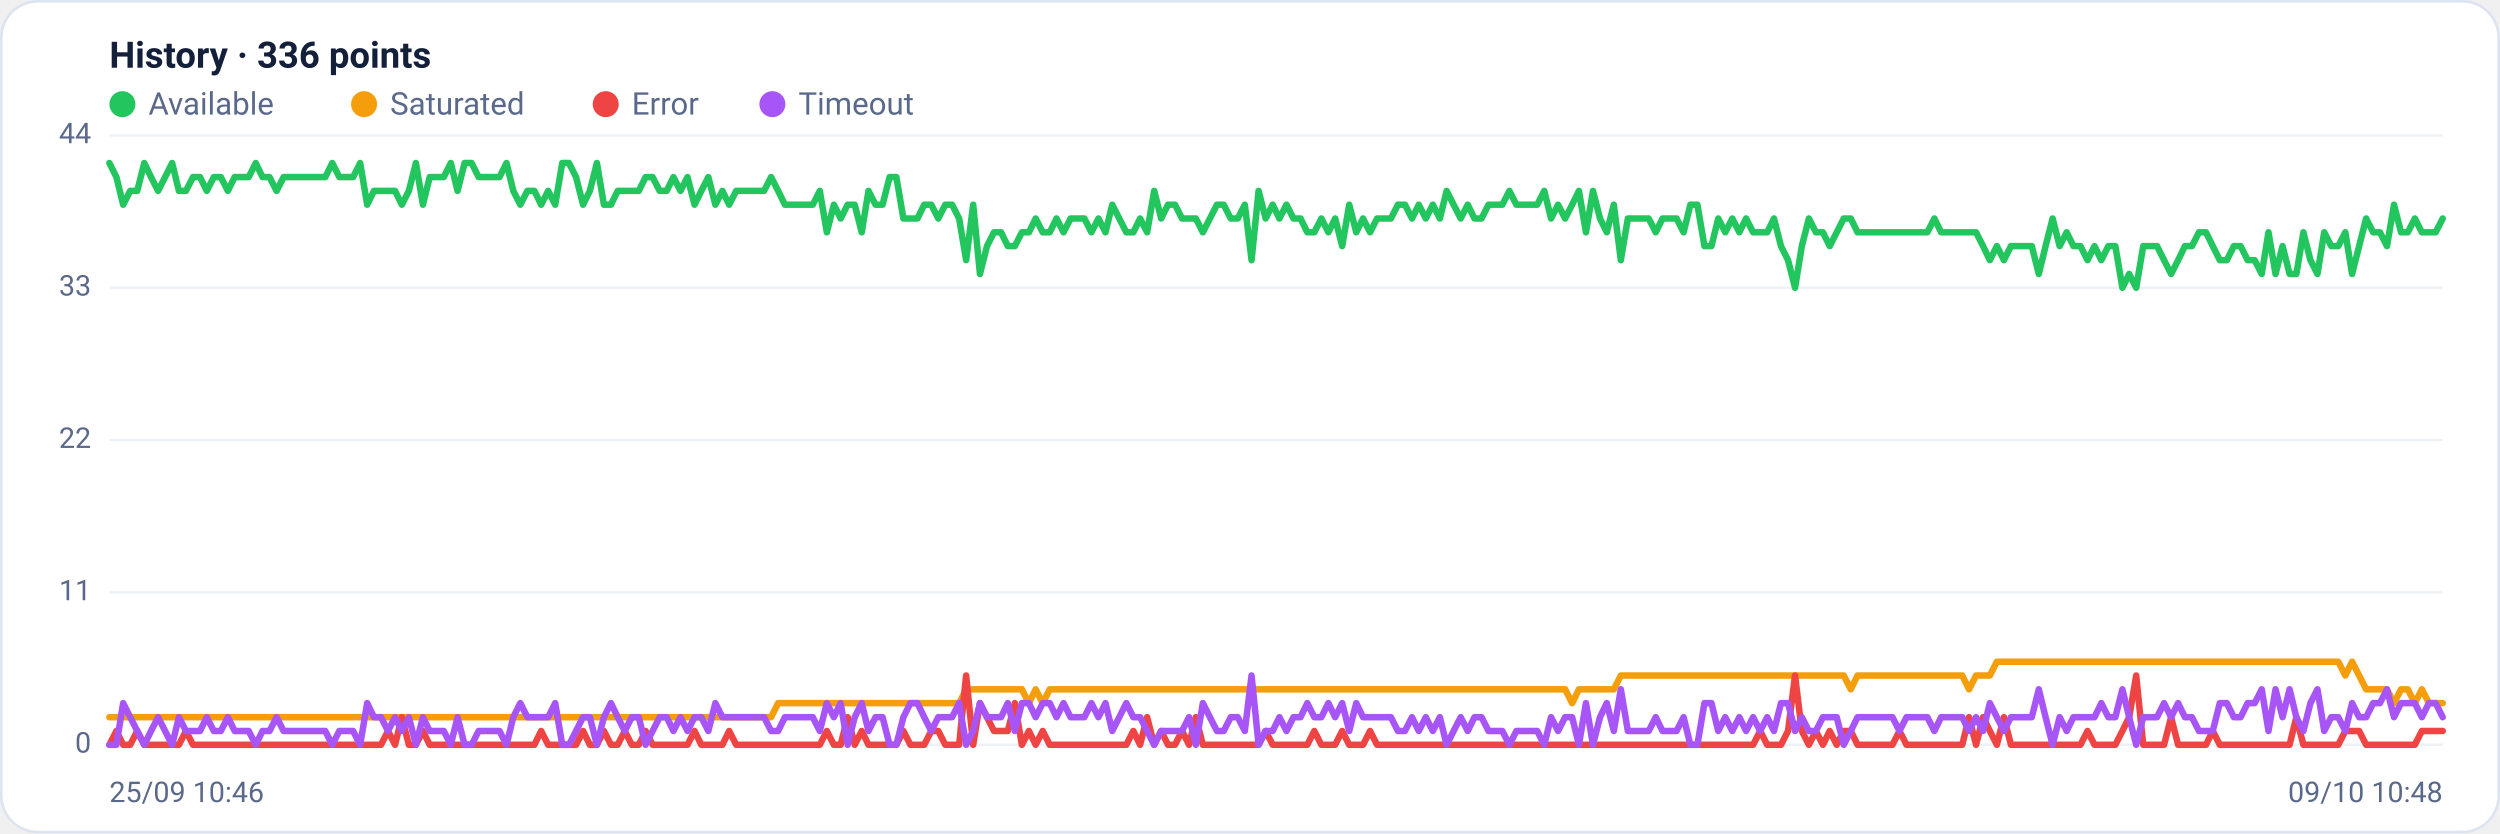
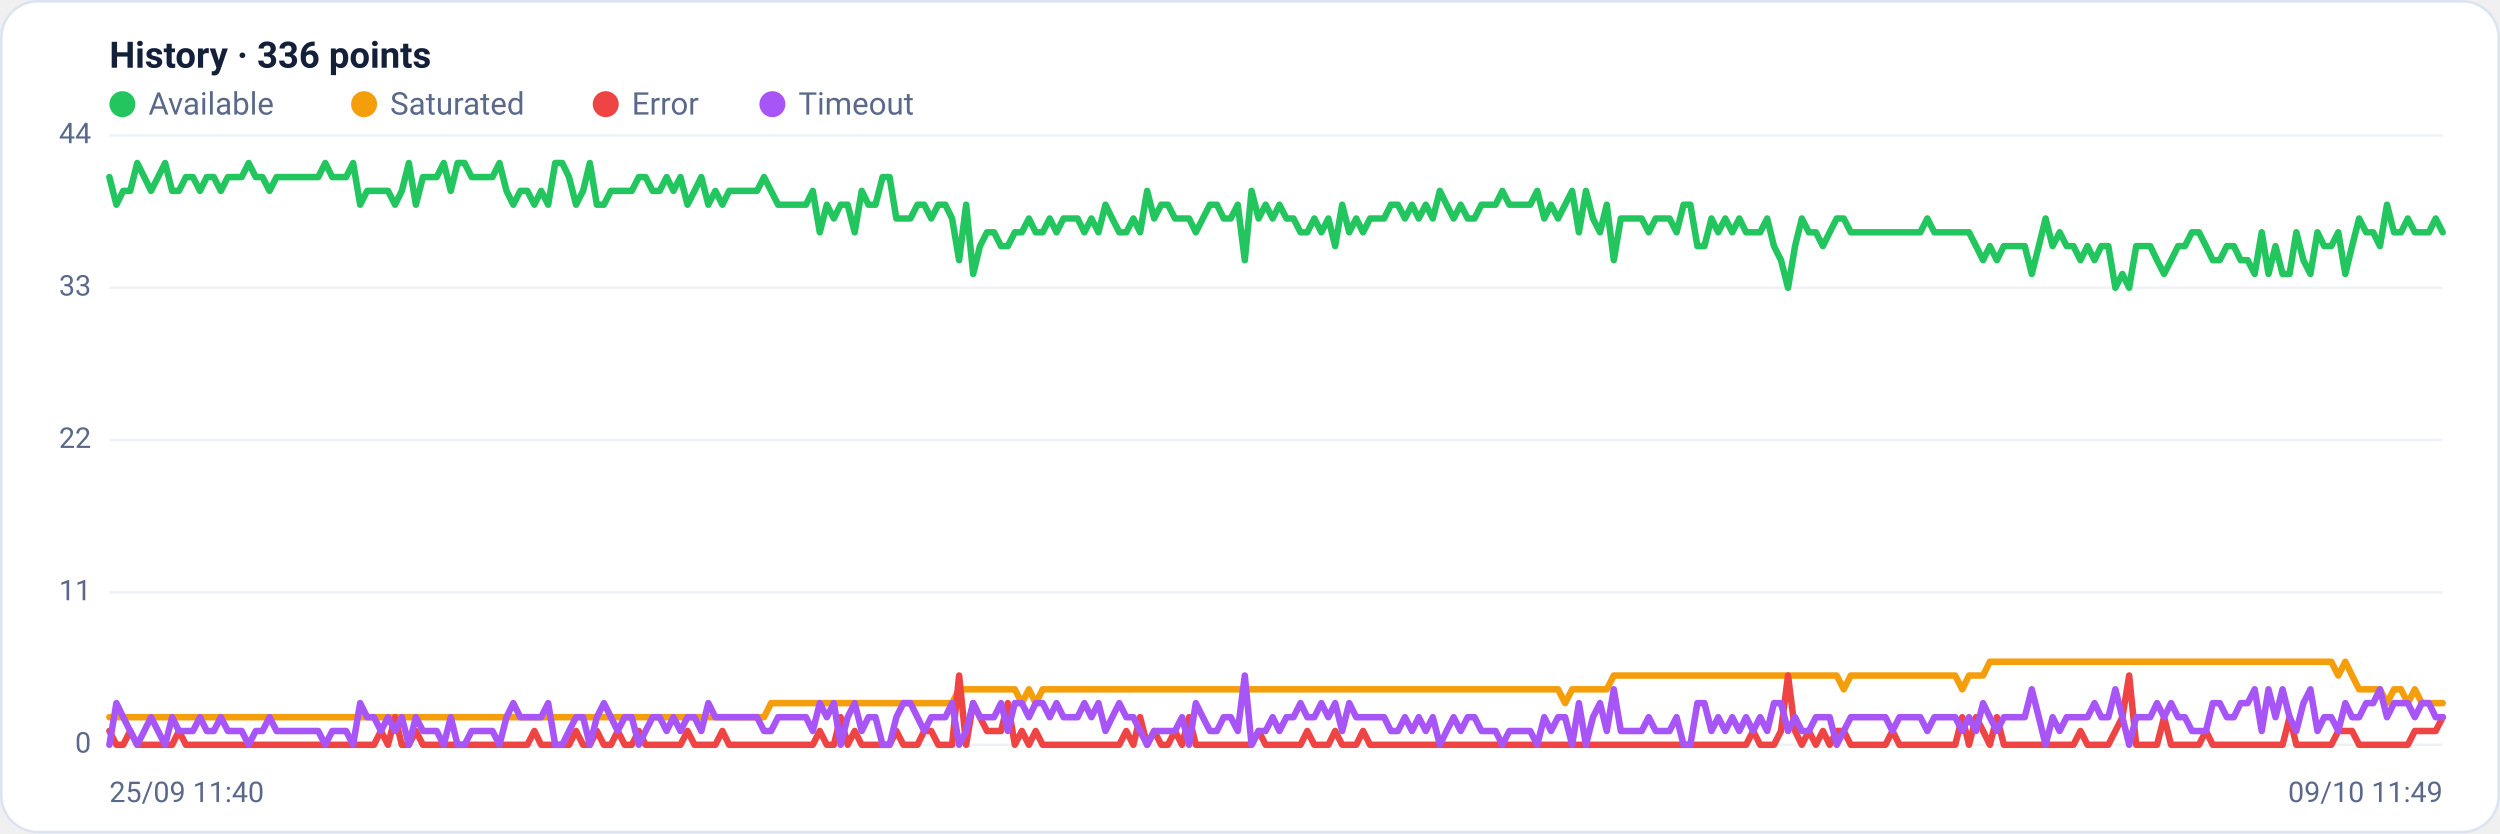
<svg xmlns="http://www.w3.org/2000/svg" viewBox="0 0 960 320" width="960" height="320" font-family="Segoe UI, system-ui, -apple-system, Roboto, Helvetica, Arial, sans-serif" role="img" aria-label="Availability history per region">
  <rect x="0.5" y="0.5" width="959" height="319" rx="14" fill="#ffffff" stroke="#dce3f1" />
  <text x="42" y="26" font-size="14" font-weight="600" fill="#14203a">History · 336 points</text>
  <circle cx="47" cy="40" r="5" fill="#22c55e" />
  <text x="57" y="44" font-size="12" fill="#5a688a">Available</text>
  <circle cx="139.8" cy="40" r="5" fill="#f59e0b" />
  <text x="149.8" y="44" font-size="12" fill="#5a688a">Saturated</text>
  <circle cx="232.6" cy="40" r="5" fill="#ef4444" />
  <text x="242.6" y="44" font-size="12" fill="#5a688a">Error</text>
  <circle cx="296.6" cy="40" r="5" fill="#a855f7" />
  <text x="306.6" y="44" font-size="12" fill="#5a688a">Timeout</text>
  <line x1="42" y1="286.0" x2="938" y2="286.0" stroke="#eef2f7" stroke-width="1" />
  <text x="35" y="289.0" text-anchor="end" font-size="11" fill="#5a688a">0</text>
  <line x1="42" y1="227.5" x2="938" y2="227.5" stroke="#eef2f7" stroke-width="1" />
  <text x="35" y="230.5" text-anchor="end" font-size="11" fill="#5a688a">11</text>
  <line x1="42" y1="169.0" x2="938" y2="169.0" stroke="#eef2f7" stroke-width="1" />
  <text x="35" y="172.0" text-anchor="end" font-size="11" fill="#5a688a">22</text>
  <line x1="42" y1="110.5" x2="938" y2="110.5" stroke="#eef2f7" stroke-width="1" />
  <text x="35" y="113.5" text-anchor="end" font-size="11" fill="#5a688a">33</text>
  <line x1="42" y1="52.0" x2="938" y2="52.0" stroke="#eef2f7" stroke-width="1" />
  <text x="35" y="55.0" text-anchor="end" font-size="11" fill="#5a688a">44</text>
-   <polyline fill="none" stroke="#22c55e" stroke-width="2.5" stroke-linejoin="round" stroke-linecap="round" points="42.0,62.6 44.7,68.0 47.3,78.6 50.0,73.3 52.7,73.3 55.4,62.6 58.0,68.0 60.7,73.3 63.4,68.0 66.1,62.6 68.7,73.3 71.4,73.3 74.1,68.0 76.8,68.0 79.4,73.3 82.1,68.0 84.8,68.0 87.5,73.3 90.1,68.0 92.8,68.0 95.5,68.0 98.2,62.6 100.8,68.0 103.5,68.0 106.2,73.3 108.9,68.0 111.5,68.0 114.2,68.0 116.9,68.0 119.6,68.0 122.2,68.0 124.9,68.0 127.6,62.6 130.3,68.0 132.9,68.0 135.6,68.0 138.3,62.6 141.0,78.6 143.6,73.3 146.3,73.3 149.0,73.3 151.7,73.3 154.3,78.6 157.0,73.3 159.7,62.6 162.4,78.6 165.0,68.0 167.7,68.0 170.4,68.0 173.1,62.6 175.7,73.3 178.4,62.6 181.1,62.6 183.8,68.0 186.4,68.0 189.1,68.0 191.8,68.0 194.5,62.6 197.1,73.3 199.8,78.6 202.5,73.3 205.2,73.3 207.8,78.6 210.5,73.3 213.2,78.6 215.9,62.6 218.5,62.6 221.2,68.0 223.9,78.6 226.5,73.3 229.2,62.6 231.9,78.6 234.6,78.6 237.2,73.3 239.9,73.3 242.6,73.3 245.3,73.3 247.9,68.0 250.6,68.0 253.3,73.3 256.0,73.3 258.6,68.0 261.3,73.3 264.0,68.0 266.7,78.6 269.3,73.3 272.0,68.0 274.7,78.6 277.4,73.3 280.0,78.6 282.7,73.3 285.4,73.3 288.1,73.3 290.7,73.3 293.4,73.3 296.1,68.0 298.8,73.3 301.4,78.6 304.1,78.6 306.8,78.6 309.5,78.6 312.1,78.6 314.8,73.3 317.5,89.2 320.2,78.6 322.8,83.9 325.5,78.6 328.2,78.6 330.9,89.2 333.5,73.3 336.2,78.6 338.9,78.6 341.6,68.0 344.2,68.0 346.9,83.9 349.6,83.9 352.3,83.9 354.9,78.6 357.6,78.6 360.3,83.9 363.0,78.6 365.6,78.6 368.3,83.9 371.0,99.9 373.7,78.6 376.3,105.2 379.0,94.5 381.7,89.2 384.4,89.2 387.0,94.5 389.7,94.5 392.4,89.2 395.1,89.2 397.7,83.9 400.4,89.2 403.1,89.2 405.7,83.9 408.4,89.2 411.1,83.9 413.8,83.9 416.4,83.9 419.1,89.2 421.8,83.9 424.5,89.2 427.1,78.6 429.8,83.9 432.5,89.2 435.2,89.2 437.8,83.9 440.5,89.2 443.2,73.3 445.9,83.9 448.5,78.6 451.2,78.6 453.9,83.9 456.6,83.9 459.2,83.9 461.9,89.2 464.6,83.9 467.3,78.6 469.9,78.6 472.6,83.9 475.3,83.9 478.0,78.6 480.6,99.9 483.3,73.3 486.0,83.9 488.7,78.6 491.3,83.9 494.0,78.6 496.7,83.9 499.4,83.9 502.0,89.2 504.7,89.2 507.4,83.9 510.1,89.2 512.7,83.9 515.4,94.5 518.1,78.6 520.8,89.2 523.4,83.9 526.1,89.2 528.8,83.9 531.5,83.9 534.1,83.9 536.8,78.6 539.5,78.6 542.2,83.9 544.8,78.6 547.5,83.9 550.2,78.6 552.9,83.9 555.5,73.3 558.2,78.6 560.9,83.9 563.6,78.6 566.2,83.9 568.9,83.9 571.6,78.6 574.3,78.6 576.9,78.6 579.6,73.3 582.3,78.6 584.9,78.6 587.6,78.6 590.3,78.6 593.0,73.3 595.6,83.9 598.3,78.6 601.0,83.9 603.7,78.6 606.3,73.3 609.0,89.2 611.7,73.3 614.4,83.9 617.0,89.2 619.7,78.6 622.4,99.9 625.1,83.9 627.7,83.9 630.4,83.9 633.1,83.9 635.8,89.2 638.4,83.9 641.1,83.9 643.8,83.9 646.5,89.2 649.1,78.6 651.8,78.6 654.5,94.5 657.2,94.5 659.8,83.9 662.5,89.2 665.2,83.9 667.9,89.2 670.5,83.9 673.2,89.2 675.9,89.2 678.6,89.2 681.2,83.9 683.9,94.5 686.6,99.9 689.3,110.5 691.9,94.5 694.6,83.9 697.3,89.2 700.0,89.2 702.6,94.5 705.3,89.2 708.0,83.9 710.7,83.9 713.3,89.2 716.0,89.2 718.7,89.2 721.4,89.2 724.0,89.2 726.7,89.2 729.4,89.2 732.1,89.2 734.7,89.2 737.4,89.2 740.1,89.2 742.8,83.9 745.4,89.2 748.1,89.2 750.8,89.2 753.5,89.2 756.1,89.2 758.8,89.2 761.5,94.5 764.1,99.9 766.8,94.5 769.5,99.9 772.2,94.5 774.8,94.5 777.5,94.5 780.2,94.5 782.9,105.2 785.5,94.5 788.2,83.9 790.9,94.5 793.6,89.2 796.2,94.5 798.9,94.5 801.6,99.9 804.3,94.5 806.9,99.9 809.6,94.5 812.3,94.5 815.0,110.5 817.6,105.2 820.3,110.5 823.0,94.5 825.7,94.5 828.3,94.5 831.0,99.9 833.7,105.2 836.4,99.9 839.0,94.5 841.7,94.5 844.4,89.2 847.1,89.2 849.7,94.5 852.4,99.9 855.1,99.9 857.8,94.5 860.4,94.5 863.1,99.9 865.8,99.9 868.5,105.2 871.1,89.2 873.8,105.2 876.5,94.5 879.2,105.2 881.8,105.2 884.5,89.2 887.2,99.9 889.9,105.2 892.5,89.2 895.2,94.5 897.9,94.5 900.6,89.2 903.2,105.2 905.9,94.5 908.6,83.9 911.3,89.2 913.9,89.2 916.6,94.5 919.3,78.6 922.0,89.2 924.6,89.2 927.3,83.9 930.0,89.2 932.7,89.2 935.3,89.2 938.0,83.9" />
-   <polyline fill="none" stroke="#f59e0b" stroke-width="2.5" stroke-linejoin="round" stroke-linecap="round" points="42.0,275.4 44.7,275.4 47.3,275.4 50.0,275.4 52.7,275.4 55.4,275.4 58.0,275.4 60.7,275.4 63.4,275.4 66.1,275.4 68.7,275.4 71.4,275.4 74.1,275.4 76.8,275.4 79.4,275.4 82.1,275.4 84.8,275.4 87.5,275.4 90.1,275.4 92.8,275.4 95.5,275.4 98.2,275.4 100.8,275.4 103.5,275.4 106.2,275.4 108.9,275.4 111.5,275.4 114.2,275.4 116.9,275.4 119.6,275.4 122.2,275.4 124.9,275.4 127.6,275.4 130.3,275.4 132.9,275.4 135.6,275.4 138.3,275.4 141.0,275.4 143.6,275.4 146.3,275.4 149.0,275.4 151.7,275.4 154.3,275.4 157.0,275.4 159.7,275.4 162.4,275.4 165.0,275.4 167.7,275.4 170.4,275.4 173.1,275.4 175.7,275.4 178.4,275.4 181.1,275.4 183.8,275.4 186.4,275.4 189.1,275.4 191.8,275.4 194.5,275.4 197.1,275.4 199.8,275.4 202.5,275.4 205.2,275.4 207.8,275.4 210.5,275.4 213.2,275.4 215.9,275.4 218.5,275.4 221.2,275.4 223.9,275.4 226.5,275.4 229.2,275.4 231.9,275.4 234.6,275.4 237.2,275.4 239.9,275.4 242.6,275.4 245.3,275.4 247.9,275.4 250.6,275.4 253.3,275.4 256.0,275.4 258.6,275.4 261.3,275.4 264.0,275.4 266.7,275.4 269.3,275.4 272.0,275.4 274.7,275.4 277.4,275.4 280.0,275.4 282.7,275.4 285.4,275.4 288.1,275.4 290.7,275.4 293.4,275.4 296.1,275.4 298.8,270.0 301.4,270.0 304.1,270.0 306.8,270.0 309.5,270.0 312.1,270.0 314.8,270.0 317.5,270.0 320.2,270.0 322.8,270.0 325.5,270.0 328.2,270.0 330.9,270.0 333.5,270.0 336.2,270.0 338.9,270.0 341.6,270.0 344.2,270.0 346.9,270.0 349.6,270.0 352.3,270.0 354.9,270.0 357.6,270.0 360.3,270.0 363.0,270.0 365.6,270.0 368.3,270.0 371.0,264.7 373.7,264.7 376.3,264.7 379.0,264.7 381.7,264.7 384.4,264.7 387.0,264.7 389.7,264.7 392.4,264.7 395.1,270.0 397.7,264.7 400.4,270.0 403.1,264.7 405.7,264.7 408.4,264.7 411.1,264.7 413.8,264.7 416.4,264.7 419.1,264.7 421.8,264.7 424.5,264.7 427.1,264.7 429.8,264.7 432.5,264.7 435.2,264.7 437.8,264.7 440.5,264.7 443.2,264.7 445.9,264.7 448.5,264.7 451.2,264.7 453.9,264.7 456.6,264.7 459.2,264.7 461.9,264.7 464.6,264.7 467.3,264.7 469.9,264.7 472.6,264.7 475.3,264.7 478.0,264.7 480.6,264.7 483.3,264.7 486.0,264.7 488.7,264.7 491.3,264.7 494.0,264.7 496.7,264.7 499.4,264.7 502.0,264.7 504.7,264.7 507.4,264.7 510.1,264.7 512.7,264.7 515.4,264.7 518.1,264.7 520.8,264.7 523.4,264.7 526.1,264.7 528.8,264.7 531.5,264.7 534.1,264.7 536.8,264.7 539.5,264.7 542.2,264.7 544.8,264.7 547.5,264.7 550.2,264.7 552.9,264.7 555.5,264.7 558.2,264.7 560.9,264.7 563.6,264.7 566.2,264.7 568.9,264.7 571.6,264.7 574.3,264.7 576.9,264.7 579.6,264.7 582.3,264.7 584.9,264.7 587.6,264.7 590.3,264.7 593.0,264.7 595.6,264.7 598.3,264.7 601.0,264.7 603.7,270.0 606.3,264.7 609.0,264.7 611.7,264.7 614.4,264.7 617.0,264.7 619.7,264.7 622.4,259.4 625.1,259.4 627.7,259.4 630.4,259.4 633.1,259.4 635.8,259.4 638.4,259.4 641.1,259.4 643.8,259.4 646.5,259.4 649.1,259.4 651.8,259.4 654.5,259.4 657.2,259.4 659.8,259.4 662.5,259.4 665.2,259.4 667.9,259.4 670.5,259.4 673.2,259.4 675.9,259.4 678.6,259.4 681.2,259.4 683.9,259.4 686.6,259.4 689.3,259.4 691.9,259.4 694.6,259.4 697.3,259.4 700.0,259.4 702.6,259.4 705.3,259.4 708.0,259.4 710.7,264.7 713.3,259.4 716.0,259.4 718.7,259.4 721.4,259.4 724.0,259.4 726.7,259.4 729.4,259.4 732.1,259.4 734.7,259.4 737.4,259.4 740.1,259.4 742.8,259.4 745.4,259.4 748.1,259.4 750.8,259.4 753.5,259.4 756.1,264.7 758.8,259.4 761.5,259.4 764.1,259.4 766.8,254.1 769.5,254.1 772.2,254.1 774.8,254.1 777.5,254.1 780.2,254.1 782.9,254.1 785.5,254.1 788.2,254.1 790.9,254.1 793.6,254.1 796.2,254.1 798.9,254.1 801.6,254.1 804.3,254.1 806.9,254.1 809.6,254.1 812.3,254.1 815.0,254.1 817.6,254.1 820.3,254.1 823.0,254.1 825.7,254.1 828.3,254.1 831.0,254.1 833.7,254.1 836.4,254.1 839.0,254.1 841.7,254.1 844.4,254.1 847.1,254.1 849.7,254.1 852.4,254.1 855.1,254.1 857.8,254.1 860.4,254.1 863.1,254.1 865.8,254.1 868.5,254.1 871.1,254.1 873.8,254.1 876.5,254.1 879.2,254.1 881.8,254.1 884.5,254.1 887.2,254.1 889.9,254.1 892.5,254.1 895.2,254.1 897.9,254.1 900.6,259.4 903.2,254.1 905.9,259.4 908.6,264.7 911.3,264.7 913.9,264.7 916.6,264.7 919.3,270.0 922.0,264.7 924.6,264.7 927.3,270.0 930.0,264.7 932.7,270.0 935.3,270.0 938.0,270.0" />
-   <polyline fill="none" stroke="#ef4444" stroke-width="2.5" stroke-linejoin="round" stroke-linecap="round" points="42.0,286.0 44.7,280.7 47.3,286.0 50.0,286.0 52.7,280.7 55.4,286.0 58.0,286.0 60.7,286.0 63.4,286.0 66.1,286.0 68.7,286.0 71.4,280.7 74.1,286.0 76.8,286.0 79.4,286.0 82.1,286.0 84.8,286.0 87.5,286.0 90.1,286.0 92.8,286.0 95.5,286.0 98.2,286.0 100.8,286.0 103.5,286.0 106.2,286.0 108.9,286.0 111.5,286.0 114.2,286.0 116.9,286.0 119.6,286.0 122.2,286.0 124.9,286.0 127.6,286.0 130.3,286.0 132.9,286.0 135.6,286.0 138.3,286.0 141.0,286.0 143.6,286.0 146.3,286.0 149.0,280.7 151.7,286.0 154.3,275.4 157.0,286.0 159.7,286.0 162.4,280.7 165.0,286.0 167.7,286.0 170.4,286.0 173.1,286.0 175.7,286.0 178.4,286.0 181.1,286.0 183.8,286.0 186.4,286.0 189.1,286.0 191.8,286.0 194.5,286.0 197.1,286.0 199.8,286.0 202.5,286.0 205.2,286.0 207.8,280.7 210.5,286.0 213.2,286.0 215.9,286.0 218.5,286.0 221.2,286.0 223.9,280.7 226.5,286.0 229.2,286.0 231.9,280.7 234.6,286.0 237.2,286.0 239.9,280.7 242.6,286.0 245.3,286.0 247.9,280.7 250.6,286.0 253.3,286.0 256.0,286.0 258.6,286.0 261.3,286.0 264.0,286.0 266.7,280.7 269.3,286.0 272.0,286.0 274.7,286.0 277.4,286.0 280.0,280.7 282.7,286.0 285.4,286.0 288.1,286.0 290.7,286.0 293.4,286.0 296.1,286.0 298.8,286.0 301.4,286.0 304.1,286.0 306.8,286.0 309.5,286.0 312.1,286.0 314.8,286.0 317.5,280.7 320.2,286.0 322.8,286.0 325.5,275.4 328.2,286.0 330.9,280.7 333.5,286.0 336.2,286.0 338.9,286.0 341.6,286.0 344.2,286.0 346.9,280.7 349.6,286.0 352.3,286.0 354.9,286.0 357.6,280.7 360.3,280.7 363.0,286.0 365.6,286.0 368.3,286.0 371.0,259.4 373.7,286.0 376.3,270.0 379.0,275.4 381.7,280.7 384.4,280.7 387.0,280.7 389.7,270.0 392.4,286.0 395.1,280.7 397.7,286.0 400.4,280.7 403.1,286.0 405.7,286.0 408.4,286.0 411.1,286.0 413.8,286.0 416.4,286.0 419.1,286.0 421.8,286.0 424.5,286.0 427.1,286.0 429.8,286.0 432.5,286.0 435.2,280.7 437.8,286.0 440.5,275.4 443.2,286.0 445.9,280.7 448.5,286.0 451.2,286.0 453.9,280.7 456.6,286.0 459.2,275.4 461.9,286.0 464.6,286.0 467.3,286.0 469.9,286.0 472.6,286.0 475.3,286.0 478.0,286.0 480.6,286.0 483.3,286.0 486.0,280.7 488.7,286.0 491.3,286.0 494.0,286.0 496.7,286.0 499.4,286.0 502.0,286.0 504.7,280.7 507.4,286.0 510.1,286.0 512.7,286.0 515.4,280.7 518.1,286.0 520.8,286.0 523.4,286.0 526.1,280.7 528.8,286.0 531.5,286.0 534.1,286.0 536.8,286.0 539.5,286.0 542.2,286.0 544.8,286.0 547.5,286.0 550.2,286.0 552.9,286.0 555.5,286.0 558.2,286.0 560.9,286.0 563.6,286.0 566.2,286.0 568.9,286.0 571.6,286.0 574.3,286.0 576.9,286.0 579.6,286.0 582.3,286.0 584.9,286.0 587.6,286.0 590.3,286.0 593.0,286.0 595.6,286.0 598.3,286.0 601.0,286.0 603.7,286.0 606.3,286.0 609.0,286.0 611.7,286.0 614.4,286.0 617.0,286.0 619.7,286.0 622.4,286.0 625.1,286.0 627.7,286.0 630.4,286.0 633.1,286.0 635.8,286.0 638.4,286.0 641.1,286.0 643.8,286.0 646.5,286.0 649.1,286.0 651.8,286.0 654.5,286.0 657.2,286.0 659.8,286.0 662.5,286.0 665.2,286.0 667.9,286.0 670.5,286.0 673.2,286.0 675.9,280.7 678.6,286.0 681.2,286.0 683.9,286.0 686.6,280.7 689.3,259.4 691.9,280.7 694.6,286.0 697.3,280.7 700.0,286.0 702.6,280.7 705.3,286.0 708.0,280.7 710.7,280.7 713.3,286.0 716.0,286.0 718.7,286.0 721.4,286.0 724.0,286.0 726.7,286.0 729.4,280.7 732.1,286.0 734.7,286.0 737.4,286.0 740.1,286.0 742.8,286.0 745.4,286.0 748.1,286.0 750.8,286.0 753.5,286.0 756.1,275.4 758.8,286.0 761.5,275.4 764.1,280.7 766.8,286.0 769.5,275.4 772.2,286.0 774.8,286.0 777.5,286.0 780.2,286.0 782.9,286.0 785.5,286.0 788.2,286.0 790.9,286.0 793.6,286.0 796.2,286.0 798.9,286.0 801.6,280.7 804.3,286.0 806.9,286.0 809.6,286.0 812.3,286.0 815.0,280.7 817.6,275.4 820.3,259.4 823.0,286.0 825.7,286.0 828.3,286.0 831.0,286.0 833.7,275.4 836.4,286.0 839.0,286.0 841.7,286.0 844.4,286.0 847.1,286.0 849.7,280.7 852.4,286.0 855.1,286.0 857.8,286.0 860.4,286.0 863.1,286.0 865.8,286.0 868.5,286.0 871.1,286.0 873.8,286.0 876.5,286.0 879.2,286.0 881.8,275.4 884.5,286.0 887.2,286.0 889.9,286.0 892.5,286.0 895.2,286.0 897.9,286.0 900.6,280.7 903.2,280.7 905.9,280.7 908.6,286.0 911.3,286.0 913.9,286.0 916.6,286.0 919.3,286.0 922.0,286.0 924.6,286.0 927.3,286.0 930.0,280.7 932.7,280.7 935.3,280.7 938.0,280.7" />
-   <polyline fill="none" stroke="#a855f7" stroke-width="2.5" stroke-linejoin="round" stroke-linecap="round" points="42.0,286.0 44.7,286.0 47.3,270.0 50.0,275.4 52.7,280.7 55.4,286.0 58.0,280.7 60.7,275.4 63.4,280.7 66.1,286.0 68.7,275.4 71.4,280.7 74.1,280.7 76.8,280.7 79.4,275.4 82.1,280.7 84.8,280.7 87.5,275.4 90.1,280.7 92.8,280.7 95.5,280.7 98.2,286.0 100.8,280.7 103.5,280.7 106.2,275.4 108.9,280.7 111.5,280.7 114.2,280.7 116.9,280.7 119.6,280.7 122.2,280.7 124.9,280.7 127.6,286.0 130.3,280.7 132.9,280.7 135.6,280.7 138.3,286.0 141.0,270.0 143.6,275.4 146.3,275.4 149.0,280.7 151.7,275.4 154.3,280.7 157.0,275.4 159.7,286.0 162.4,275.4 165.0,280.7 167.7,280.7 170.4,280.7 173.1,286.0 175.7,275.4 178.4,286.0 181.1,286.0 183.8,280.7 186.4,280.7 189.1,280.7 191.8,280.7 194.5,286.0 197.1,275.4 199.8,270.0 202.5,275.4 205.2,275.4 207.8,275.4 210.5,275.4 213.2,270.0 215.9,286.0 218.5,286.0 221.2,280.7 223.9,275.4 226.5,275.4 229.2,286.0 231.9,275.4 234.6,270.0 237.2,275.4 239.9,280.7 242.6,275.4 245.3,275.4 247.9,286.0 250.6,280.7 253.3,275.4 256.0,275.4 258.6,280.7 261.3,275.4 264.0,280.7 266.7,275.4 269.3,275.4 272.0,280.7 274.7,270.0 277.4,275.4 280.0,275.4 282.7,275.4 285.4,275.4 288.1,275.4 290.7,275.4 293.4,275.4 296.1,280.7 298.8,280.7 301.4,275.4 304.1,275.4 306.8,275.4 309.5,275.4 312.1,275.4 314.8,280.7 317.5,270.0 320.2,275.4 322.8,270.0 325.5,286.0 328.2,275.4 330.9,270.0 333.5,280.7 336.2,275.4 338.9,275.4 341.6,286.0 344.2,286.0 346.9,275.4 349.6,270.0 352.3,270.0 354.9,275.4 357.6,280.7 360.3,275.4 363.0,275.4 365.6,275.4 368.3,270.0 371.0,286.0 373.7,280.7 376.3,270.0 379.0,275.4 381.7,275.4 384.4,275.4 387.0,270.0 389.7,280.7 392.4,270.0 395.1,270.0 397.7,275.4 400.4,270.0 403.1,270.0 405.7,275.4 408.4,270.0 411.1,275.4 413.8,275.4 416.4,275.4 419.1,270.0 421.8,275.4 424.5,270.0 427.1,280.7 429.8,275.4 432.5,270.0 435.2,275.4 437.8,275.4 440.5,280.7 443.2,286.0 445.9,280.7 448.5,280.7 451.2,280.7 453.9,280.7 456.6,275.4 459.2,286.0 461.9,270.0 464.6,275.4 467.3,280.7 469.9,280.7 472.6,275.4 475.3,275.4 478.0,280.7 480.6,259.4 483.3,286.0 486.0,280.7 488.7,280.7 491.3,275.4 494.0,280.7 496.7,275.4 499.4,275.4 502.0,270.0 504.7,275.4 507.4,275.4 510.1,270.0 512.7,275.4 515.4,270.0 518.1,280.7 520.8,270.0 523.4,275.4 526.1,275.4 528.8,275.4 531.5,275.4 534.1,275.4 536.8,280.7 539.5,280.7 542.2,275.4 544.8,280.7 547.5,275.4 550.2,280.7 552.9,275.4 555.5,286.0 558.2,280.7 560.9,275.4 563.6,280.7 566.2,275.4 568.9,275.4 571.6,280.7 574.3,280.7 576.9,280.7 579.6,286.0 582.3,280.7 584.9,280.7 587.6,280.7 590.3,280.7 593.0,286.0 595.6,275.4 598.3,280.7 601.0,275.4 603.7,275.4 606.3,286.0 609.0,270.0 611.7,286.0 614.4,275.4 617.0,270.0 619.7,280.7 622.4,264.7 625.1,280.7 627.7,280.7 630.4,280.7 633.1,280.7 635.8,275.4 638.4,280.7 641.1,280.7 643.8,280.7 646.5,275.4 649.1,286.0 651.8,286.0 654.5,270.0 657.2,270.0 659.8,280.7 662.5,275.4 665.2,280.7 667.9,275.4 670.5,280.7 673.2,275.4 675.9,280.7 678.6,275.4 681.2,280.7 683.9,270.0 686.6,270.0 689.3,280.7 691.9,275.4 694.6,280.7 697.3,280.7 700.0,275.4 702.6,275.4 705.3,275.4 708.0,286.0 710.7,280.7 713.3,275.4 716.0,275.4 718.7,275.4 721.4,275.4 724.0,275.4 726.7,275.4 729.4,280.7 732.1,275.4 734.7,275.4 737.4,275.4 740.1,275.4 742.8,280.7 745.4,275.4 748.1,275.4 750.8,275.4 753.5,275.4 756.1,280.7 758.8,275.4 761.5,280.7 764.1,270.0 766.8,275.4 769.5,280.7 772.2,275.4 774.8,275.4 777.5,275.4 780.2,275.4 782.9,264.7 785.5,275.4 788.2,286.0 790.9,275.4 793.6,280.7 796.2,275.4 798.9,275.4 801.6,275.4 804.3,275.4 806.9,270.0 809.6,275.4 812.3,275.4 815.0,264.7 817.6,275.4 820.3,286.0 823.0,275.4 825.7,275.4 828.3,275.4 831.0,270.0 833.7,275.4 836.4,270.0 839.0,275.4 841.7,275.4 844.4,280.7 847.1,280.7 849.7,280.7 852.4,270.0 855.1,270.0 857.8,275.4 860.4,275.4 863.1,270.0 865.8,270.0 868.5,264.7 871.1,280.7 873.8,264.7 876.5,275.4 879.2,264.7 881.8,275.4 884.5,280.7 887.2,270.0 889.9,264.7 892.5,280.7 895.2,275.4 897.9,275.4 900.6,280.7 903.2,270.0 905.9,275.4 908.6,275.4 911.3,270.0 913.9,270.0 916.6,264.7 919.3,275.4 922.0,270.0 924.6,270.0 927.3,270.0 930.0,275.4 932.7,270.0 935.3,270.0 938.0,275.4" />
-   <text x="42" y="308" font-size="11" fill="#5a688a">25/09 10:46</text>
-   <text x="938" y="308" text-anchor="end" font-size="11" fill="#5a688a">09/10 10:48</text>
+   <polyline fill="none" stroke="#22c55e" stroke-width="2.5" stroke-linejoin="round" stroke-linecap="round" points="42.0,68.0 44.7,78.6 47.3,73.3 50.0,73.3 52.7,62.6 55.4,68.0 58.0,73.3 60.7,68.0 63.4,62.6 66.1,73.3 68.7,73.3 71.4,68.0 74.1,68.0 76.8,73.3 79.4,68.0 82.1,68.0 84.8,73.3 87.5,68.0 90.1,68.0 92.8,68.0 95.5,62.6 98.2,68.0 100.8,68.0 103.5,73.3 106.2,68.0 108.9,68.0 111.5,68.0 114.2,68.0 116.9,68.0 119.6,68.0 122.2,68.0 124.9,62.6 127.6,68.0 130.3,68.0 132.9,68.0 135.6,62.6 138.3,78.6 141.0,73.3 143.6,73.3 146.3,73.3 149.0,73.3 151.7,78.6 154.3,73.3 157.0,62.6 159.7,78.6 162.4,68.0 165.0,68.0 167.7,68.0 170.4,62.6 173.1,73.3 175.7,62.6 178.4,62.6 181.1,68.0 183.8,68.0 186.4,68.0 189.1,68.0 191.8,62.6 194.5,73.3 197.1,78.6 199.8,73.3 202.5,73.3 205.2,78.6 207.8,73.3 210.5,78.6 213.2,62.6 215.9,62.6 218.5,68.0 221.2,78.6 223.9,73.3 226.5,62.6 229.2,78.6 231.9,78.6 234.6,73.3 237.2,73.3 239.9,73.3 242.6,73.3 245.3,68.0 247.9,68.0 250.6,73.3 253.3,73.3 256.0,68.0 258.6,73.3 261.3,68.0 264.0,78.6 266.7,73.3 269.3,68.0 272.0,78.6 274.7,73.3 277.4,78.6 280.0,73.3 282.7,73.3 285.4,73.3 288.1,73.3 290.7,73.3 293.4,68.0 296.1,73.3 298.8,78.6 301.4,78.6 304.1,78.6 306.8,78.6 309.5,78.6 312.1,73.3 314.8,89.2 317.5,78.6 320.2,83.9 322.8,78.6 325.5,78.6 328.2,89.2 330.9,73.3 333.5,78.6 336.2,78.6 338.9,68.0 341.6,68.0 344.2,83.9 346.9,83.9 349.6,83.9 352.3,78.6 354.9,78.6 357.6,83.9 360.3,78.6 363.0,78.6 365.6,83.9 368.3,99.9 371.0,78.6 373.7,105.2 376.3,94.5 379.0,89.2 381.7,89.2 384.4,94.5 387.0,94.5 389.7,89.2 392.4,89.2 395.1,83.9 397.7,89.2 400.4,89.2 403.1,83.9 405.7,89.2 408.4,83.9 411.1,83.9 413.8,83.9 416.4,89.2 419.1,83.9 421.8,89.2 424.5,78.6 427.1,83.9 429.8,89.2 432.5,89.2 435.2,83.9 437.8,89.2 440.5,73.3 443.2,83.9 445.9,78.6 448.5,78.6 451.2,83.9 453.9,83.9 456.6,83.9 459.2,89.2 461.9,83.9 464.6,78.6 467.3,78.6 469.9,83.9 472.6,83.9 475.3,78.6 478.0,99.9 480.6,73.3 483.3,83.9 486.0,78.6 488.7,83.9 491.3,78.6 494.0,83.9 496.7,83.9 499.4,89.2 502.0,89.2 504.7,83.9 507.4,89.2 510.1,83.9 512.7,94.5 515.4,78.6 518.1,89.2 520.8,83.9 523.4,89.2 526.1,83.9 528.8,83.9 531.5,83.9 534.1,78.6 536.8,78.6 539.5,83.9 542.2,78.6 544.8,83.9 547.5,78.6 550.2,83.9 552.9,73.3 555.5,78.6 558.2,83.9 560.9,78.6 563.6,83.9 566.2,83.9 568.9,78.6 571.6,78.6 574.3,78.6 576.9,73.3 579.6,78.6 582.3,78.6 584.9,78.6 587.6,78.6 590.3,73.3 593.0,83.9 595.6,78.6 598.3,83.9 601.0,78.6 603.7,73.3 606.3,89.2 609.0,73.3 611.7,83.9 614.4,89.2 617.0,78.6 619.7,99.9 622.4,83.9 625.1,83.9 627.7,83.9 630.4,83.9 633.1,89.2 635.8,83.9 638.4,83.9 641.1,83.9 643.8,89.2 646.5,78.6 649.1,78.6 651.8,94.5 654.5,94.5 657.2,83.9 659.8,89.2 662.5,83.9 665.2,89.2 667.9,83.9 670.5,89.2 673.2,89.2 675.9,89.2 678.6,83.9 681.2,94.5 683.9,99.9 686.6,110.5 689.3,94.5 691.9,83.9 694.6,89.2 697.3,89.2 700.0,94.5 702.6,89.2 705.3,83.9 708.0,83.9 710.7,89.2 713.3,89.2 716.0,89.2 718.7,89.2 721.4,89.2 724.0,89.2 726.7,89.2 729.4,89.2 732.1,89.2 734.7,89.2 737.4,89.2 740.1,83.9 742.8,89.2 745.4,89.2 748.1,89.2 750.8,89.2 753.5,89.2 756.1,89.2 758.8,94.5 761.5,99.9 764.1,94.5 766.8,99.9 769.5,94.5 772.2,94.5 774.8,94.5 777.5,94.5 780.2,105.2 782.9,94.5 785.5,83.9 788.2,94.5 790.9,89.2 793.6,94.5 796.2,94.5 798.9,99.9 801.6,94.5 804.3,99.9 806.9,94.5 809.6,94.5 812.3,110.5 815.0,105.2 817.6,110.5 820.3,94.5 823.0,94.5 825.7,94.5 828.3,99.9 831.0,105.2 833.7,99.9 836.4,94.5 839.0,94.5 841.7,89.2 844.4,89.2 847.1,94.5 849.7,99.9 852.4,99.9 855.1,94.5 857.8,94.5 860.4,99.9 863.1,99.9 865.8,105.2 868.5,89.2 871.1,105.2 873.8,94.5 876.5,105.2 879.2,105.2 881.8,89.2 884.5,99.9 887.2,105.2 889.9,89.2 892.5,94.5 895.2,94.5 897.9,89.2 900.6,105.2 903.2,94.5 905.9,83.9 908.6,89.2 911.3,89.2 913.9,94.5 916.6,78.6 919.3,89.2 922.0,89.2 924.6,83.9 927.3,89.2 930.0,89.2 932.7,89.2 935.3,83.9 938.0,89.2" />
+   <polyline fill="none" stroke="#f59e0b" stroke-width="2.5" stroke-linejoin="round" stroke-linecap="round" points="42.0,275.4 44.7,275.4 47.3,275.4 50.0,275.4 52.7,275.4 55.4,275.4 58.0,275.4 60.7,275.4 63.4,275.4 66.1,275.4 68.7,275.4 71.4,275.4 74.1,275.4 76.8,275.4 79.4,275.4 82.1,275.4 84.8,275.4 87.5,275.4 90.1,275.4 92.8,275.4 95.5,275.4 98.2,275.4 100.8,275.4 103.5,275.4 106.2,275.4 108.9,275.4 111.5,275.4 114.2,275.4 116.9,275.4 119.6,275.4 122.2,275.4 124.9,275.4 127.6,275.4 130.3,275.4 132.9,275.4 135.6,275.4 138.3,275.4 141.0,275.4 143.6,275.4 146.3,275.4 149.0,275.4 151.7,275.4 154.3,275.4 157.0,275.4 159.7,275.4 162.4,275.4 165.0,275.4 167.7,275.4 170.4,275.4 173.1,275.4 175.7,275.4 178.4,275.4 181.1,275.4 183.8,275.4 186.4,275.4 189.1,275.4 191.8,275.4 194.5,275.4 197.1,275.4 199.8,275.4 202.5,275.4 205.2,275.4 207.8,275.4 210.5,275.4 213.2,275.4 215.9,275.4 218.5,275.4 221.2,275.4 223.9,275.4 226.5,275.4 229.2,275.4 231.9,275.4 234.6,275.4 237.2,275.4 239.9,275.4 242.6,275.4 245.3,275.4 247.9,275.4 250.6,275.4 253.3,275.4 256.0,275.4 258.6,275.4 261.3,275.4 264.0,275.4 266.7,275.4 269.3,275.4 272.0,275.4 274.7,275.4 277.4,275.4 280.0,275.4 282.7,275.4 285.4,275.4 288.1,275.4 290.7,275.4 293.4,275.4 296.1,270.0 298.8,270.0 301.4,270.0 304.1,270.0 306.8,270.0 309.5,270.0 312.1,270.0 314.8,270.0 317.5,270.0 320.2,270.0 322.8,270.0 325.5,270.0 328.2,270.0 330.9,270.0 333.5,270.0 336.2,270.0 338.9,270.0 341.6,270.0 344.2,270.0 346.9,270.0 349.6,270.0 352.3,270.0 354.9,270.0 357.6,270.0 360.3,270.0 363.0,270.0 365.6,270.0 368.3,264.7 371.0,264.7 373.7,264.7 376.3,264.7 379.0,264.7 381.7,264.7 384.4,264.7 387.0,264.7 389.7,264.7 392.4,270.0 395.1,264.7 397.7,270.0 400.4,264.7 403.1,264.7 405.7,264.7 408.4,264.7 411.1,264.7 413.8,264.7 416.4,264.7 419.1,264.7 421.8,264.7 424.5,264.7 427.1,264.7 429.8,264.7 432.5,264.7 435.2,264.7 437.8,264.7 440.5,264.7 443.2,264.7 445.9,264.7 448.5,264.7 451.2,264.7 453.9,264.7 456.6,264.7 459.2,264.7 461.9,264.7 464.6,264.7 467.3,264.7 469.9,264.7 472.6,264.7 475.3,264.7 478.0,264.7 480.6,264.7 483.3,264.7 486.0,264.7 488.7,264.7 491.3,264.7 494.0,264.7 496.7,264.7 499.4,264.7 502.0,264.7 504.7,264.7 507.4,264.7 510.1,264.7 512.7,264.7 515.4,264.7 518.1,264.7 520.8,264.7 523.4,264.7 526.1,264.7 528.8,264.7 531.5,264.7 534.1,264.7 536.8,264.7 539.5,264.7 542.2,264.7 544.8,264.7 547.5,264.7 550.2,264.7 552.9,264.7 555.5,264.7 558.2,264.7 560.9,264.7 563.6,264.7 566.2,264.7 568.9,264.7 571.6,264.7 574.3,264.7 576.9,264.7 579.6,264.7 582.3,264.7 584.9,264.7 587.6,264.7 590.3,264.7 593.0,264.7 595.6,264.7 598.3,264.7 601.0,270.0 603.7,264.7 606.3,264.7 609.0,264.7 611.7,264.7 614.4,264.7 617.0,264.7 619.7,259.4 622.4,259.4 625.1,259.4 627.7,259.4 630.4,259.4 633.1,259.4 635.8,259.4 638.4,259.4 641.1,259.4 643.8,259.4 646.5,259.4 649.1,259.4 651.8,259.4 654.5,259.4 657.2,259.4 659.8,259.4 662.5,259.4 665.2,259.4 667.9,259.4 670.5,259.4 673.2,259.4 675.9,259.4 678.6,259.4 681.2,259.4 683.9,259.4 686.6,259.4 689.3,259.4 691.9,259.4 694.6,259.4 697.3,259.4 700.0,259.4 702.6,259.4 705.3,259.4 708.0,264.7 710.7,259.4 713.3,259.4 716.0,259.4 718.7,259.4 721.4,259.4 724.0,259.4 726.7,259.4 729.4,259.4 732.1,259.4 734.7,259.4 737.4,259.4 740.1,259.4 742.8,259.4 745.4,259.4 748.1,259.4 750.8,259.4 753.5,264.7 756.1,259.4 758.8,259.4 761.5,259.4 764.1,254.1 766.8,254.1 769.5,254.1 772.2,254.1 774.8,254.1 777.5,254.1 780.2,254.1 782.9,254.1 785.5,254.1 788.2,254.1 790.9,254.1 793.6,254.1 796.2,254.1 798.9,254.1 801.6,254.1 804.3,254.1 806.9,254.1 809.6,254.1 812.3,254.1 815.0,254.1 817.6,254.1 820.3,254.1 823.0,254.1 825.7,254.1 828.3,254.1 831.0,254.1 833.7,254.1 836.4,254.1 839.0,254.1 841.7,254.1 844.4,254.1 847.1,254.1 849.7,254.1 852.4,254.1 855.1,254.1 857.8,254.1 860.4,254.1 863.1,254.1 865.8,254.1 868.5,254.1 871.1,254.1 873.8,254.1 876.5,254.1 879.2,254.1 881.8,254.1 884.5,254.1 887.2,254.1 889.9,254.1 892.5,254.1 895.2,254.1 897.9,259.4 900.6,254.1 903.2,259.4 905.9,264.7 908.6,264.7 911.3,264.7 913.9,264.7 916.6,270.0 919.3,264.7 922.0,264.7 924.6,270.0 927.3,264.7 930.0,270.0 932.7,270.0 935.3,270.0 938.0,270.0" />
+   <polyline fill="none" stroke="#ef4444" stroke-width="2.5" stroke-linejoin="round" stroke-linecap="round" points="42.0,280.7 44.7,286.0 47.3,286.0 50.0,280.7 52.7,286.0 55.4,286.0 58.0,286.0 60.7,286.0 63.4,286.0 66.1,286.0 68.7,280.7 71.4,286.0 74.1,286.0 76.8,286.0 79.4,286.0 82.1,286.0 84.8,286.0 87.5,286.0 90.1,286.0 92.8,286.0 95.5,286.0 98.2,286.0 100.8,286.0 103.5,286.0 106.2,286.0 108.9,286.0 111.5,286.0 114.2,286.0 116.9,286.0 119.6,286.0 122.2,286.0 124.9,286.0 127.6,286.0 130.3,286.0 132.9,286.0 135.6,286.0 138.3,286.0 141.0,286.0 143.6,286.0 146.3,280.7 149.0,286.0 151.7,275.4 154.3,286.0 157.0,286.0 159.7,280.7 162.4,286.0 165.0,286.0 167.7,286.0 170.4,286.0 173.1,286.0 175.7,286.0 178.4,286.0 181.1,286.0 183.8,286.0 186.4,286.0 189.1,286.0 191.8,286.0 194.5,286.0 197.1,286.0 199.8,286.0 202.5,286.0 205.2,280.7 207.8,286.0 210.5,286.0 213.2,286.0 215.9,286.0 218.5,286.0 221.2,280.7 223.9,286.0 226.5,286.0 229.2,280.7 231.9,286.0 234.6,286.0 237.2,280.7 239.9,286.0 242.6,286.0 245.3,280.7 247.9,286.0 250.6,286.0 253.3,286.0 256.0,286.0 258.6,286.0 261.3,286.0 264.0,280.7 266.7,286.0 269.3,286.0 272.0,286.0 274.7,286.0 277.4,280.7 280.0,286.0 282.7,286.0 285.4,286.0 288.1,286.0 290.7,286.0 293.4,286.0 296.1,286.0 298.8,286.0 301.4,286.0 304.1,286.0 306.8,286.0 309.5,286.0 312.1,286.0 314.8,280.7 317.5,286.0 320.2,286.0 322.8,275.4 325.5,286.0 328.2,280.7 330.9,286.0 333.5,286.0 336.2,286.0 338.9,286.0 341.6,286.0 344.2,280.7 346.9,286.0 349.6,286.0 352.3,286.0 354.9,280.7 357.6,280.7 360.3,286.0 363.0,286.0 365.6,286.0 368.3,259.4 371.0,286.0 373.7,270.0 376.3,275.4 379.0,280.7 381.7,280.7 384.4,280.7 387.0,270.0 389.7,286.0 392.4,280.7 395.1,286.0 397.7,280.7 400.4,286.0 403.1,286.0 405.7,286.0 408.4,286.0 411.1,286.0 413.8,286.0 416.4,286.0 419.1,286.0 421.8,286.0 424.5,286.0 427.1,286.0 429.8,286.0 432.5,280.7 435.2,286.0 437.8,275.4 440.5,286.0 443.2,280.7 445.9,286.0 448.5,286.0 451.2,280.7 453.9,286.0 456.6,275.4 459.2,286.0 461.9,286.0 464.6,286.0 467.3,286.0 469.9,286.0 472.6,286.0 475.3,286.0 478.0,286.0 480.6,286.0 483.3,280.7 486.0,286.0 488.7,286.0 491.3,286.0 494.0,286.0 496.7,286.0 499.4,286.0 502.0,280.7 504.7,286.0 507.4,286.0 510.1,286.0 512.7,280.7 515.4,286.0 518.1,286.0 520.8,286.0 523.4,280.7 526.1,286.0 528.8,286.0 531.5,286.0 534.1,286.0 536.8,286.0 539.5,286.0 542.2,286.0 544.8,286.0 547.5,286.0 550.2,286.0 552.9,286.0 555.5,286.0 558.2,286.0 560.9,286.0 563.6,286.0 566.2,286.0 568.9,286.0 571.6,286.0 574.3,286.0 576.9,286.0 579.6,286.0 582.3,286.0 584.9,286.0 587.6,286.0 590.3,286.0 593.0,286.0 595.6,286.0 598.3,286.0 601.0,286.0 603.7,286.0 606.3,286.0 609.0,286.0 611.7,286.0 614.4,286.0 617.0,286.0 619.7,286.0 622.4,286.0 625.1,286.0 627.7,286.0 630.4,286.0 633.1,286.0 635.8,286.0 638.4,286.0 641.1,286.0 643.8,286.0 646.5,286.0 649.1,286.0 651.8,286.0 654.5,286.0 657.2,286.0 659.8,286.0 662.5,286.0 665.2,286.0 667.9,286.0 670.5,286.0 673.2,280.7 675.9,286.0 678.6,286.0 681.2,286.0 683.9,280.7 686.6,259.4 689.3,280.7 691.9,286.0 694.6,280.7 697.3,286.0 700.0,280.7 702.6,286.0 705.3,280.7 708.0,280.7 710.7,286.0 713.3,286.0 716.0,286.0 718.7,286.0 721.4,286.0 724.0,286.0 726.7,280.7 729.4,286.0 732.1,286.0 734.7,286.0 737.4,286.0 740.1,286.0 742.8,286.0 745.4,286.0 748.1,286.0 750.8,286.0 753.5,275.4 756.1,286.0 758.8,275.4 761.5,280.7 764.1,286.0 766.8,275.4 769.5,286.0 772.2,286.0 774.8,286.0 777.5,286.0 780.2,286.0 782.9,286.0 785.5,286.0 788.2,286.0 790.9,286.0 793.6,286.0 796.2,286.0 798.9,280.7 801.6,286.0 804.3,286.0 806.9,286.0 809.6,286.0 812.3,280.7 815.0,275.4 817.6,259.4 820.3,286.0 823.0,286.0 825.7,286.0 828.3,286.0 831.0,275.4 833.7,286.0 836.4,286.0 839.0,286.0 841.7,286.0 844.4,286.0 847.1,280.7 849.7,286.0 852.4,286.0 855.1,286.0 857.8,286.0 860.4,286.0 863.1,286.0 865.8,286.0 868.5,286.0 871.1,286.0 873.8,286.0 876.5,286.0 879.2,275.4 881.8,286.0 884.5,286.0 887.2,286.0 889.9,286.0 892.5,286.0 895.2,286.0 897.9,280.7 900.6,280.7 903.2,280.7 905.9,286.0 908.6,286.0 911.3,286.0 913.9,286.0 916.6,286.0 919.3,286.0 922.0,286.0 924.6,286.0 927.3,280.7 930.0,280.7 932.7,280.7 935.3,280.7 938.0,275.4" />
+   <polyline fill="none" stroke="#a855f7" stroke-width="2.5" stroke-linejoin="round" stroke-linecap="round" points="42.0,286.0 44.7,270.0 47.3,275.4 50.0,280.7 52.7,286.0 55.4,280.7 58.0,275.4 60.7,280.7 63.4,286.0 66.1,275.4 68.7,280.7 71.4,280.7 74.1,280.7 76.8,275.4 79.4,280.7 82.1,280.7 84.8,275.4 87.5,280.7 90.1,280.7 92.8,280.7 95.5,286.0 98.2,280.7 100.8,280.7 103.5,275.4 106.2,280.7 108.9,280.7 111.5,280.7 114.2,280.7 116.9,280.7 119.6,280.7 122.2,280.7 124.9,286.0 127.6,280.7 130.3,280.7 132.9,280.7 135.6,286.0 138.3,270.0 141.0,275.4 143.6,275.4 146.3,280.7 149.0,275.4 151.7,280.7 154.3,275.4 157.0,286.0 159.7,275.4 162.4,280.7 165.0,280.7 167.7,280.7 170.4,286.0 173.1,275.4 175.7,286.0 178.4,286.0 181.1,280.7 183.8,280.7 186.4,280.7 189.1,280.7 191.8,286.0 194.5,275.4 197.1,270.0 199.8,275.4 202.5,275.4 205.2,275.4 207.8,275.4 210.5,270.0 213.2,286.0 215.9,286.0 218.5,280.7 221.2,275.4 223.9,275.4 226.5,286.0 229.2,275.4 231.9,270.0 234.6,275.4 237.2,280.7 239.9,275.4 242.6,275.4 245.3,286.0 247.9,280.7 250.6,275.4 253.3,275.4 256.0,280.7 258.6,275.4 261.3,280.7 264.0,275.4 266.7,275.4 269.3,280.7 272.0,270.0 274.7,275.4 277.4,275.4 280.0,275.4 282.7,275.4 285.4,275.4 288.1,275.4 290.7,275.4 293.4,280.7 296.1,280.7 298.8,275.4 301.4,275.4 304.1,275.4 306.8,275.4 309.5,275.4 312.1,280.7 314.8,270.0 317.5,275.4 320.2,270.0 322.8,286.0 325.5,275.4 328.2,270.0 330.9,280.7 333.5,275.4 336.2,275.4 338.9,286.0 341.6,286.0 344.2,275.4 346.9,270.0 349.6,270.0 352.3,275.4 354.9,280.7 357.6,275.4 360.3,275.4 363.0,275.4 365.6,270.0 368.3,286.0 371.0,280.7 373.7,270.0 376.3,275.4 379.0,275.4 381.7,275.4 384.4,270.0 387.0,280.7 389.7,270.0 392.4,270.0 395.1,275.4 397.7,270.0 400.4,270.0 403.1,275.4 405.7,270.0 408.4,275.4 411.1,275.4 413.8,275.4 416.4,270.0 419.1,275.4 421.8,270.0 424.5,280.7 427.1,275.4 429.8,270.0 432.5,275.4 435.2,275.4 437.8,280.7 440.5,286.0 443.2,280.7 445.9,280.7 448.5,280.7 451.2,280.7 453.9,275.4 456.6,286.0 459.2,270.0 461.9,275.4 464.6,280.7 467.3,280.7 469.9,275.4 472.6,275.4 475.3,280.7 478.0,259.4 480.6,286.0 483.3,280.7 486.0,280.7 488.7,275.4 491.3,280.7 494.0,275.4 496.7,275.4 499.4,270.0 502.0,275.4 504.7,275.4 507.4,270.0 510.1,275.4 512.7,270.0 515.4,280.7 518.1,270.0 520.8,275.4 523.4,275.4 526.1,275.4 528.8,275.4 531.5,275.4 534.1,280.7 536.8,280.7 539.5,275.4 542.2,280.7 544.8,275.4 547.5,280.7 550.2,275.4 552.9,286.0 555.5,280.7 558.2,275.4 560.9,280.7 563.6,275.4 566.2,275.4 568.9,280.7 571.6,280.7 574.3,280.7 576.9,286.0 579.6,280.7 582.3,280.7 584.9,280.7 587.6,280.7 590.3,286.0 593.0,275.4 595.6,280.7 598.3,275.4 601.0,275.4 603.7,286.0 606.3,270.0 609.0,286.0 611.7,275.4 614.4,270.0 617.0,280.7 619.7,264.7 622.4,280.7 625.1,280.7 627.7,280.7 630.4,280.7 633.1,275.4 635.8,280.7 638.4,280.7 641.1,280.7 643.8,275.4 646.5,286.0 649.1,286.0 651.8,270.0 654.5,270.0 657.2,280.7 659.8,275.4 662.5,280.7 665.2,275.4 667.9,280.7 670.5,275.4 673.2,280.7 675.9,275.4 678.6,280.7 681.2,270.0 683.9,270.0 686.6,280.7 689.3,275.4 691.9,280.7 694.6,280.7 697.3,275.4 700.0,275.4 702.6,275.4 705.3,286.0 708.0,280.7 710.7,275.4 713.3,275.4 716.0,275.4 718.7,275.4 721.4,275.4 724.0,275.4 726.7,280.7 729.4,275.4 732.1,275.4 734.7,275.4 737.4,275.4 740.1,280.7 742.8,275.4 745.4,275.4 748.1,275.4 750.8,275.4 753.5,280.7 756.1,275.4 758.8,280.7 761.5,270.0 764.1,275.4 766.8,280.7 769.5,275.4 772.2,275.4 774.8,275.4 777.5,275.4 780.2,264.7 782.9,275.4 785.5,286.0 788.2,275.4 790.9,280.7 793.6,275.4 796.2,275.4 798.9,275.4 801.6,275.4 804.3,270.0 806.9,275.4 809.6,275.4 812.3,264.7 815.0,275.4 817.6,286.0 820.3,275.4 823.0,275.4 825.7,275.4 828.3,270.0 831.0,275.4 833.7,270.0 836.4,275.4 839.0,275.4 841.7,280.7 844.4,280.7 847.1,280.7 849.7,270.0 852.4,270.0 855.1,275.4 857.8,275.4 860.4,270.0 863.1,270.0 865.8,264.7 868.5,280.7 871.1,264.7 873.8,275.4 876.5,264.7 879.2,275.4 881.8,280.7 884.5,270.0 887.2,264.7 889.9,280.7 892.5,275.4 895.2,275.4 897.9,280.7 900.6,270.0 903.2,275.4 905.9,275.4 908.6,270.0 911.3,270.0 913.9,264.7 916.6,275.4 919.3,270.0 922.0,270.0 924.6,270.0 927.3,275.4 930.0,270.0 932.7,270.0 935.3,275.4 938.0,275.4" />
+   <text x="42" y="308" font-size="11" fill="#5a688a">25/09 11:40</text>
+   <text x="938" y="308" text-anchor="end" font-size="11" fill="#5a688a">09/10 11:49</text>
</svg>
